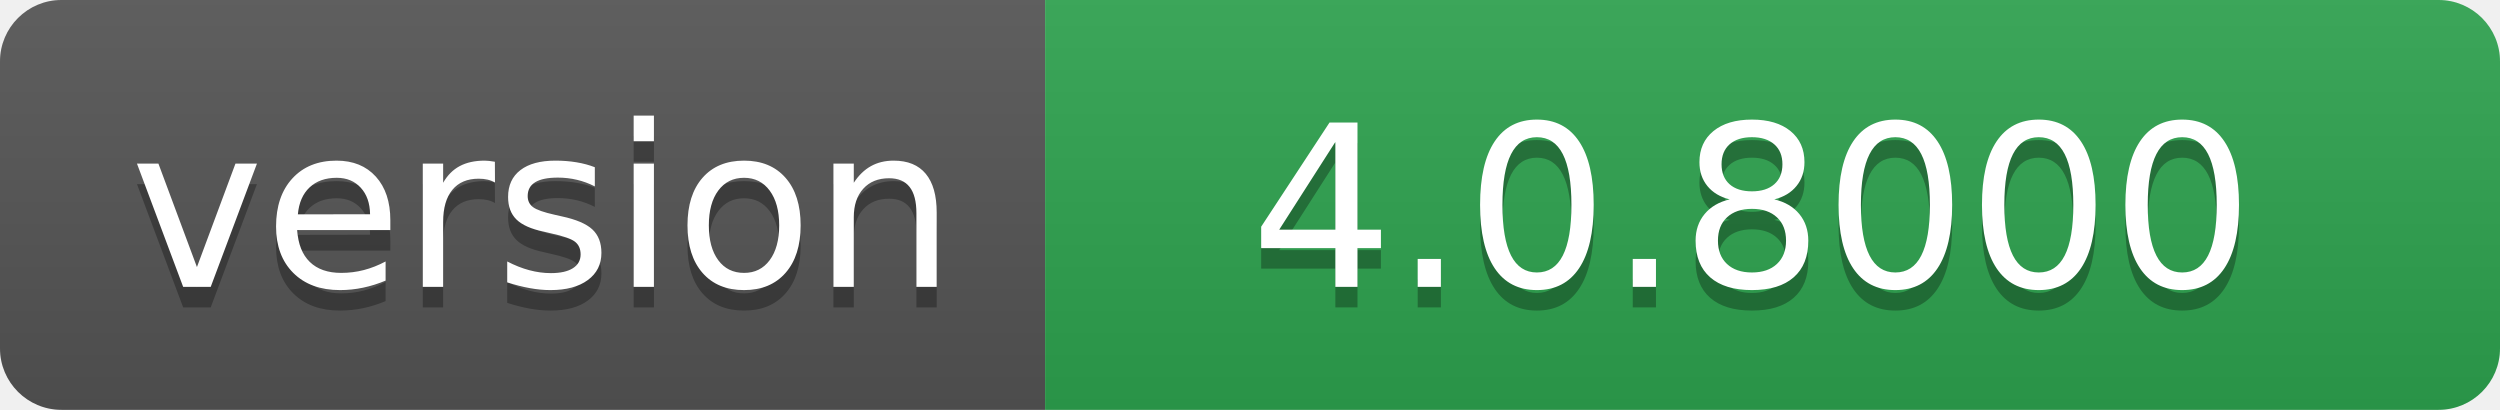
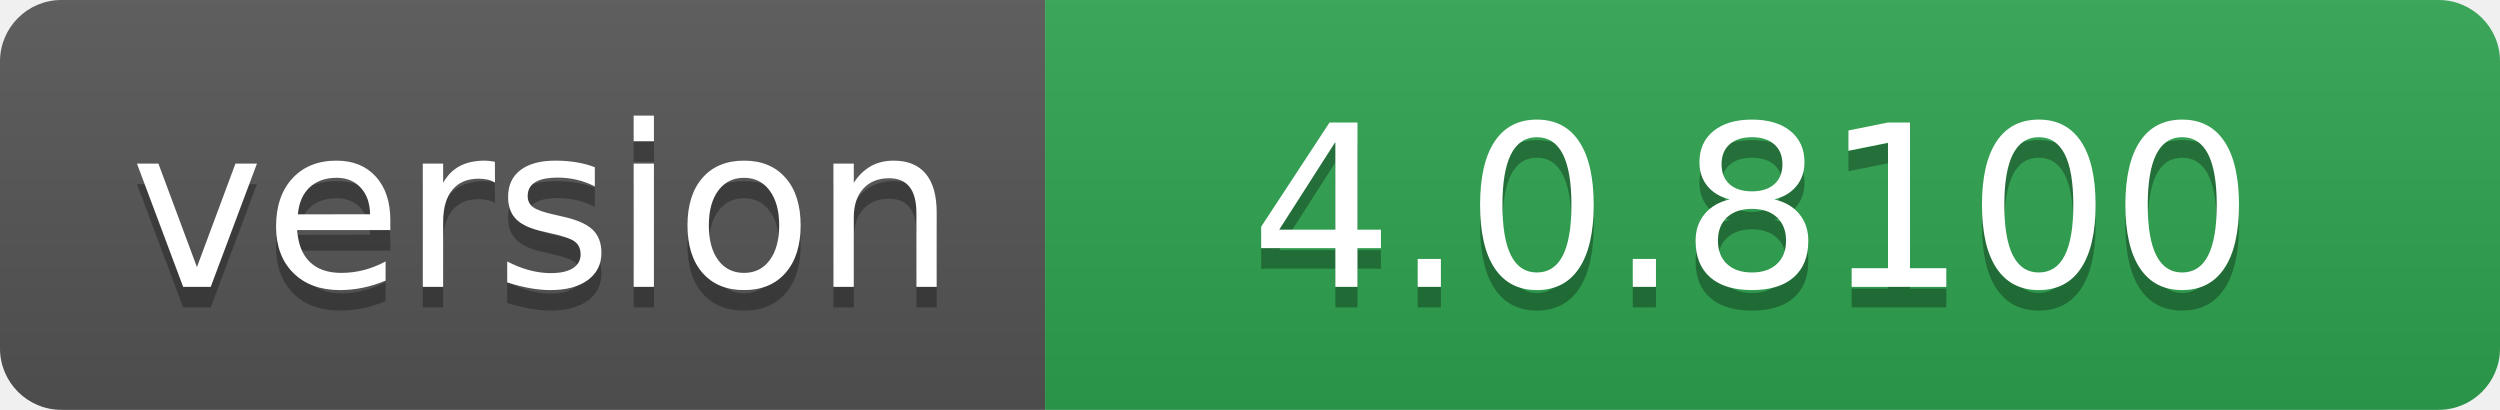
- <svg xmlns="http://www.w3.org/2000/svg" width="122" height="20" role="img" aria-label="version: 4.0.8000">
+ <svg xmlns="http://www.w3.org/2000/svg" width="122" height="20" role="img" aria-label="version: 4.0.8100">
  <linearGradient id="s" x2="0" y2="100%">
    <stop offset="0" stop-color="#bbb" stop-opacity=".1" />
    <stop offset="1" stop-opacity=".1" />
  </linearGradient>
  <clipPath id="r">
    <rect width="122" height="20" rx="3" fill="#fff" />
  </clipPath>
  <g clip-path="url(#r)">
    <rect width="51" height="20" fill="#555" />
    <rect x="51" width="71" height="20" fill="#2ea44f" />
    <rect width="122" height="20" fill="url(#s)" />
  </g>
  <g fill="#fff" text-anchor="middle" font-family="Verdana,Geneva,DejaVu Sans,sans-serif" text-rendering="geometricPrecision" font-size="110">
    <text aria-hidden="true" x="265" y="150" fill="#010101" fill-opacity=".3" transform="scale(.1)" textLength="410">version</text>
    <text x="265" y="140" transform="scale(.1)" fill="#fff" textLength="410">version</text>
-     <text aria-hidden="true" x="855" y="150" fill="#010101" fill-opacity=".3" transform="scale(.1)" textLength="610">4.0.8000</text>
-     <text x="855" y="140" transform="scale(.1)" fill="#fff" textLength="610">4.0.8000</text>
+     <text aria-hidden="true" x="855" y="150" fill="#010101" fill-opacity=".3" transform="scale(.1)" textLength="610">4.0.8100</text>
+     <text x="855" y="140" transform="scale(.1)" fill="#fff" textLength="610">4.0.8100</text>
  </g>
</svg>
